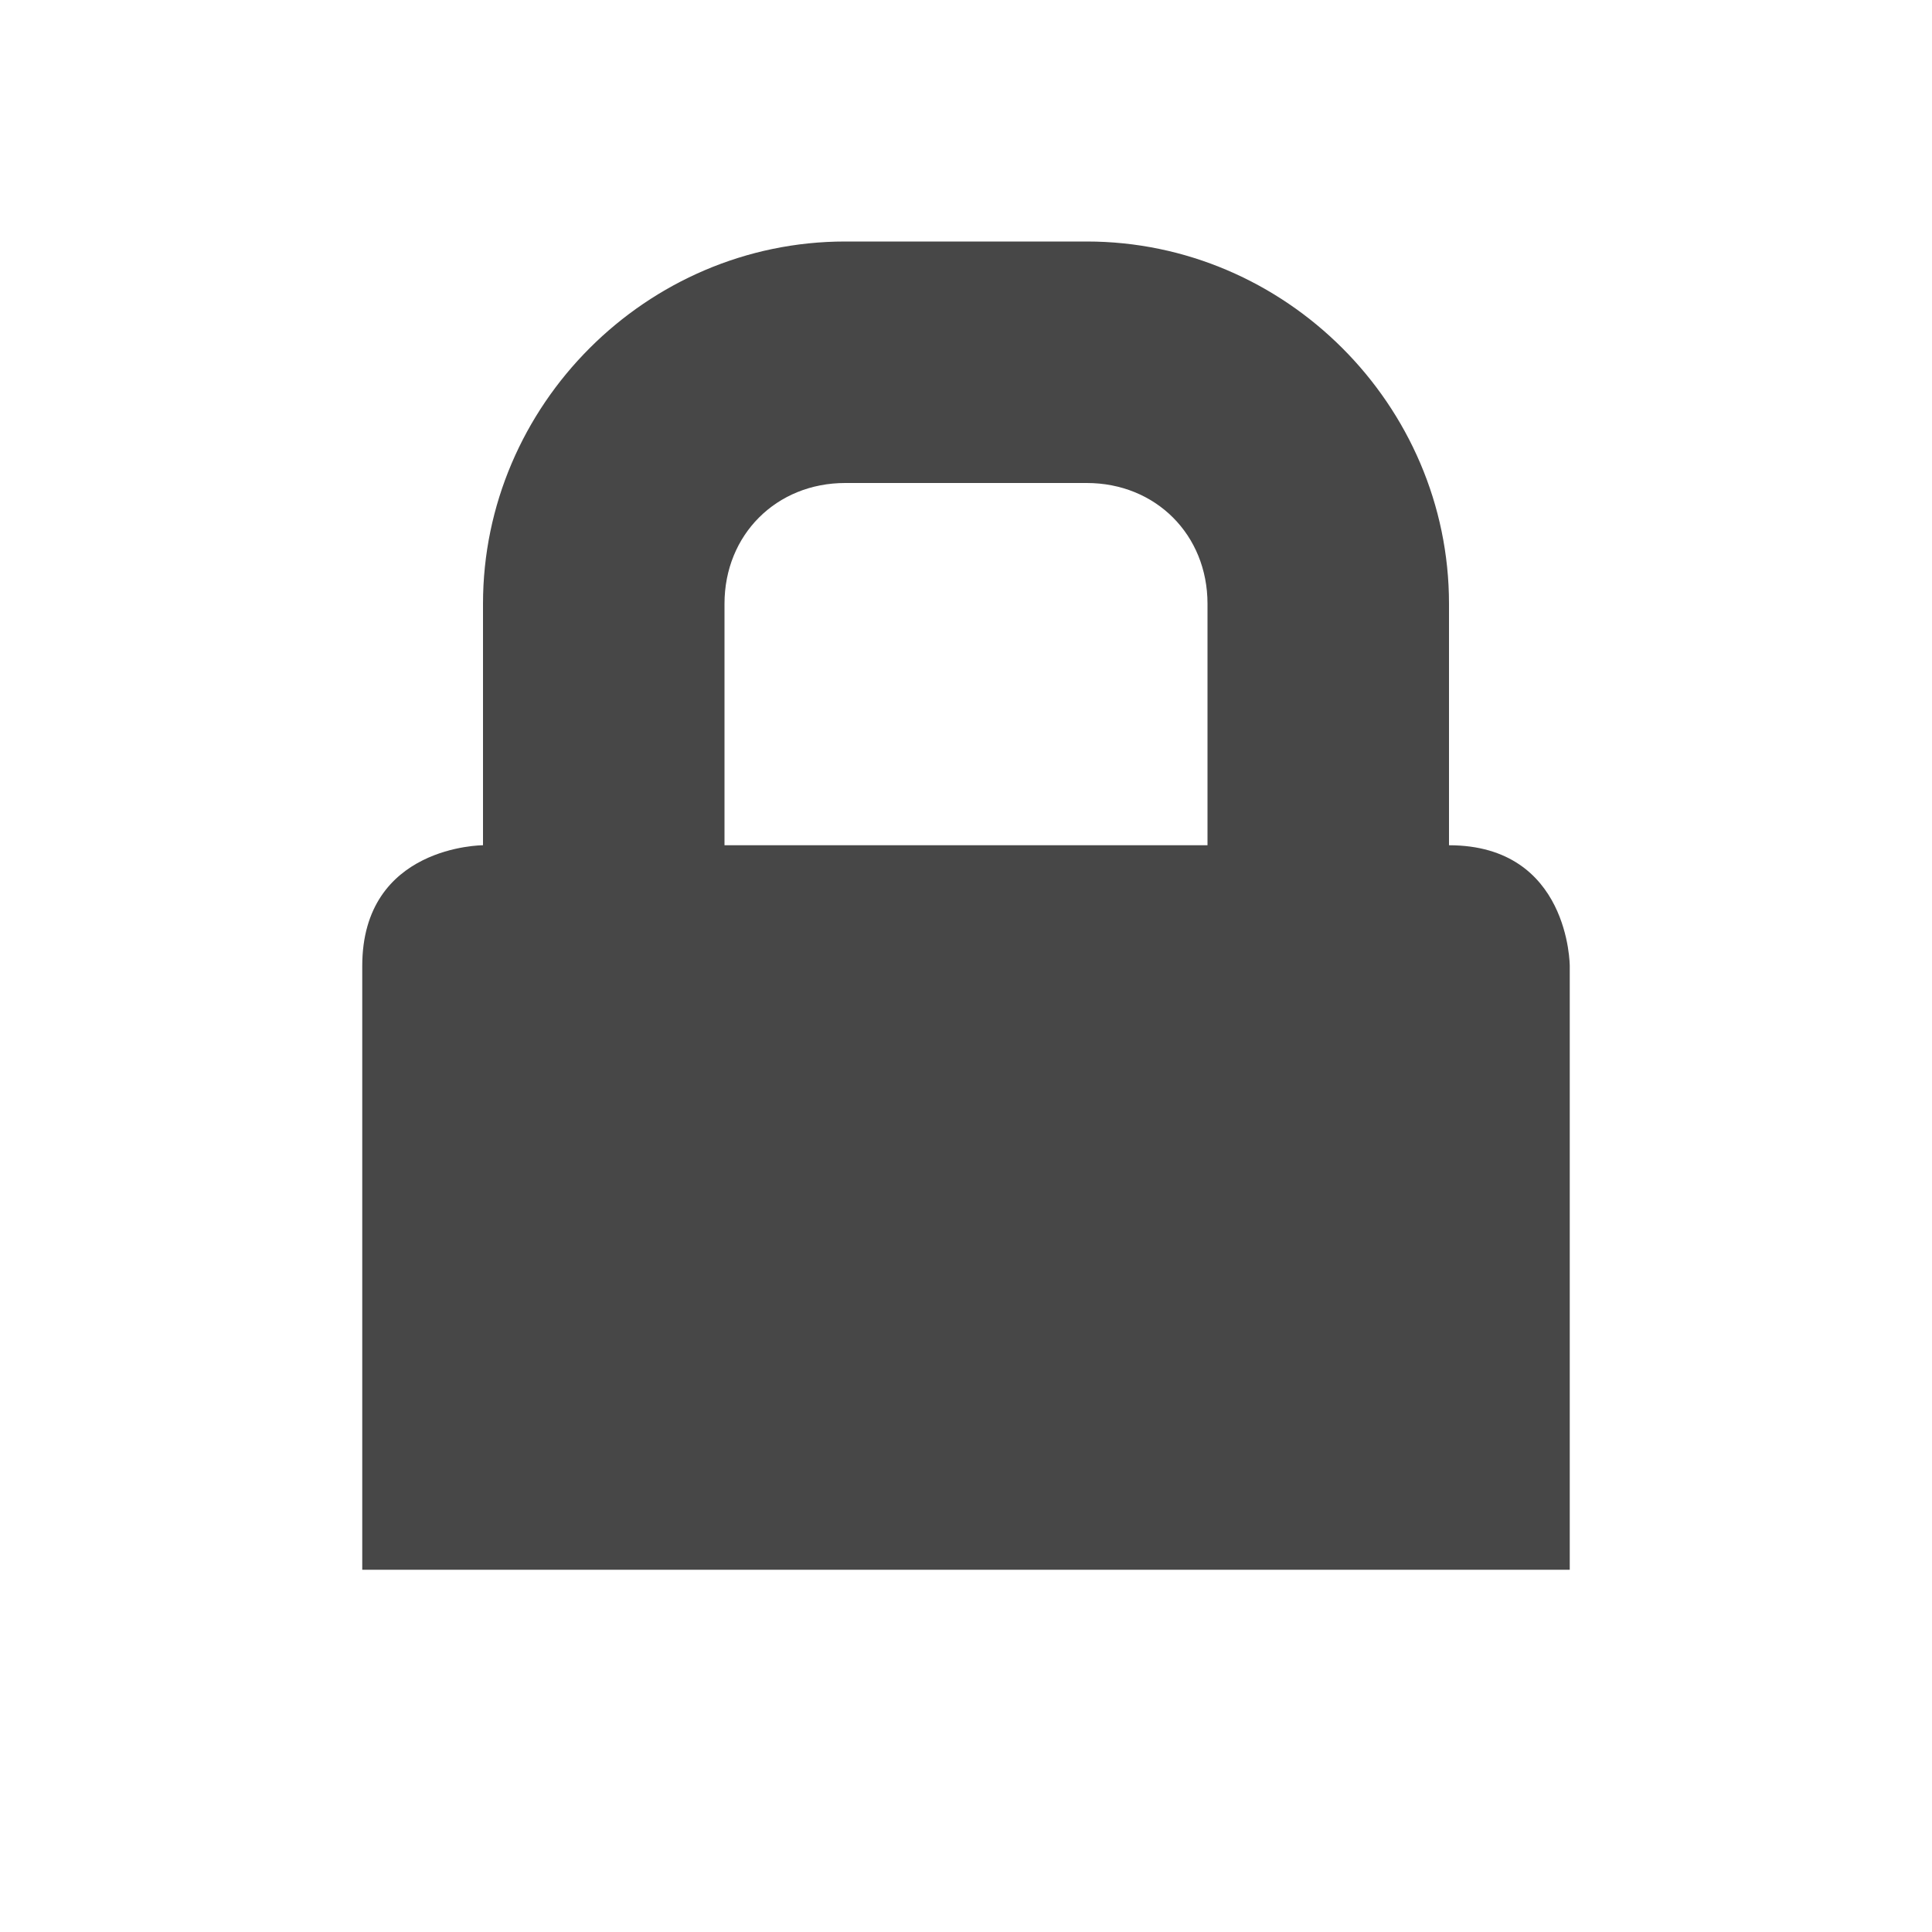
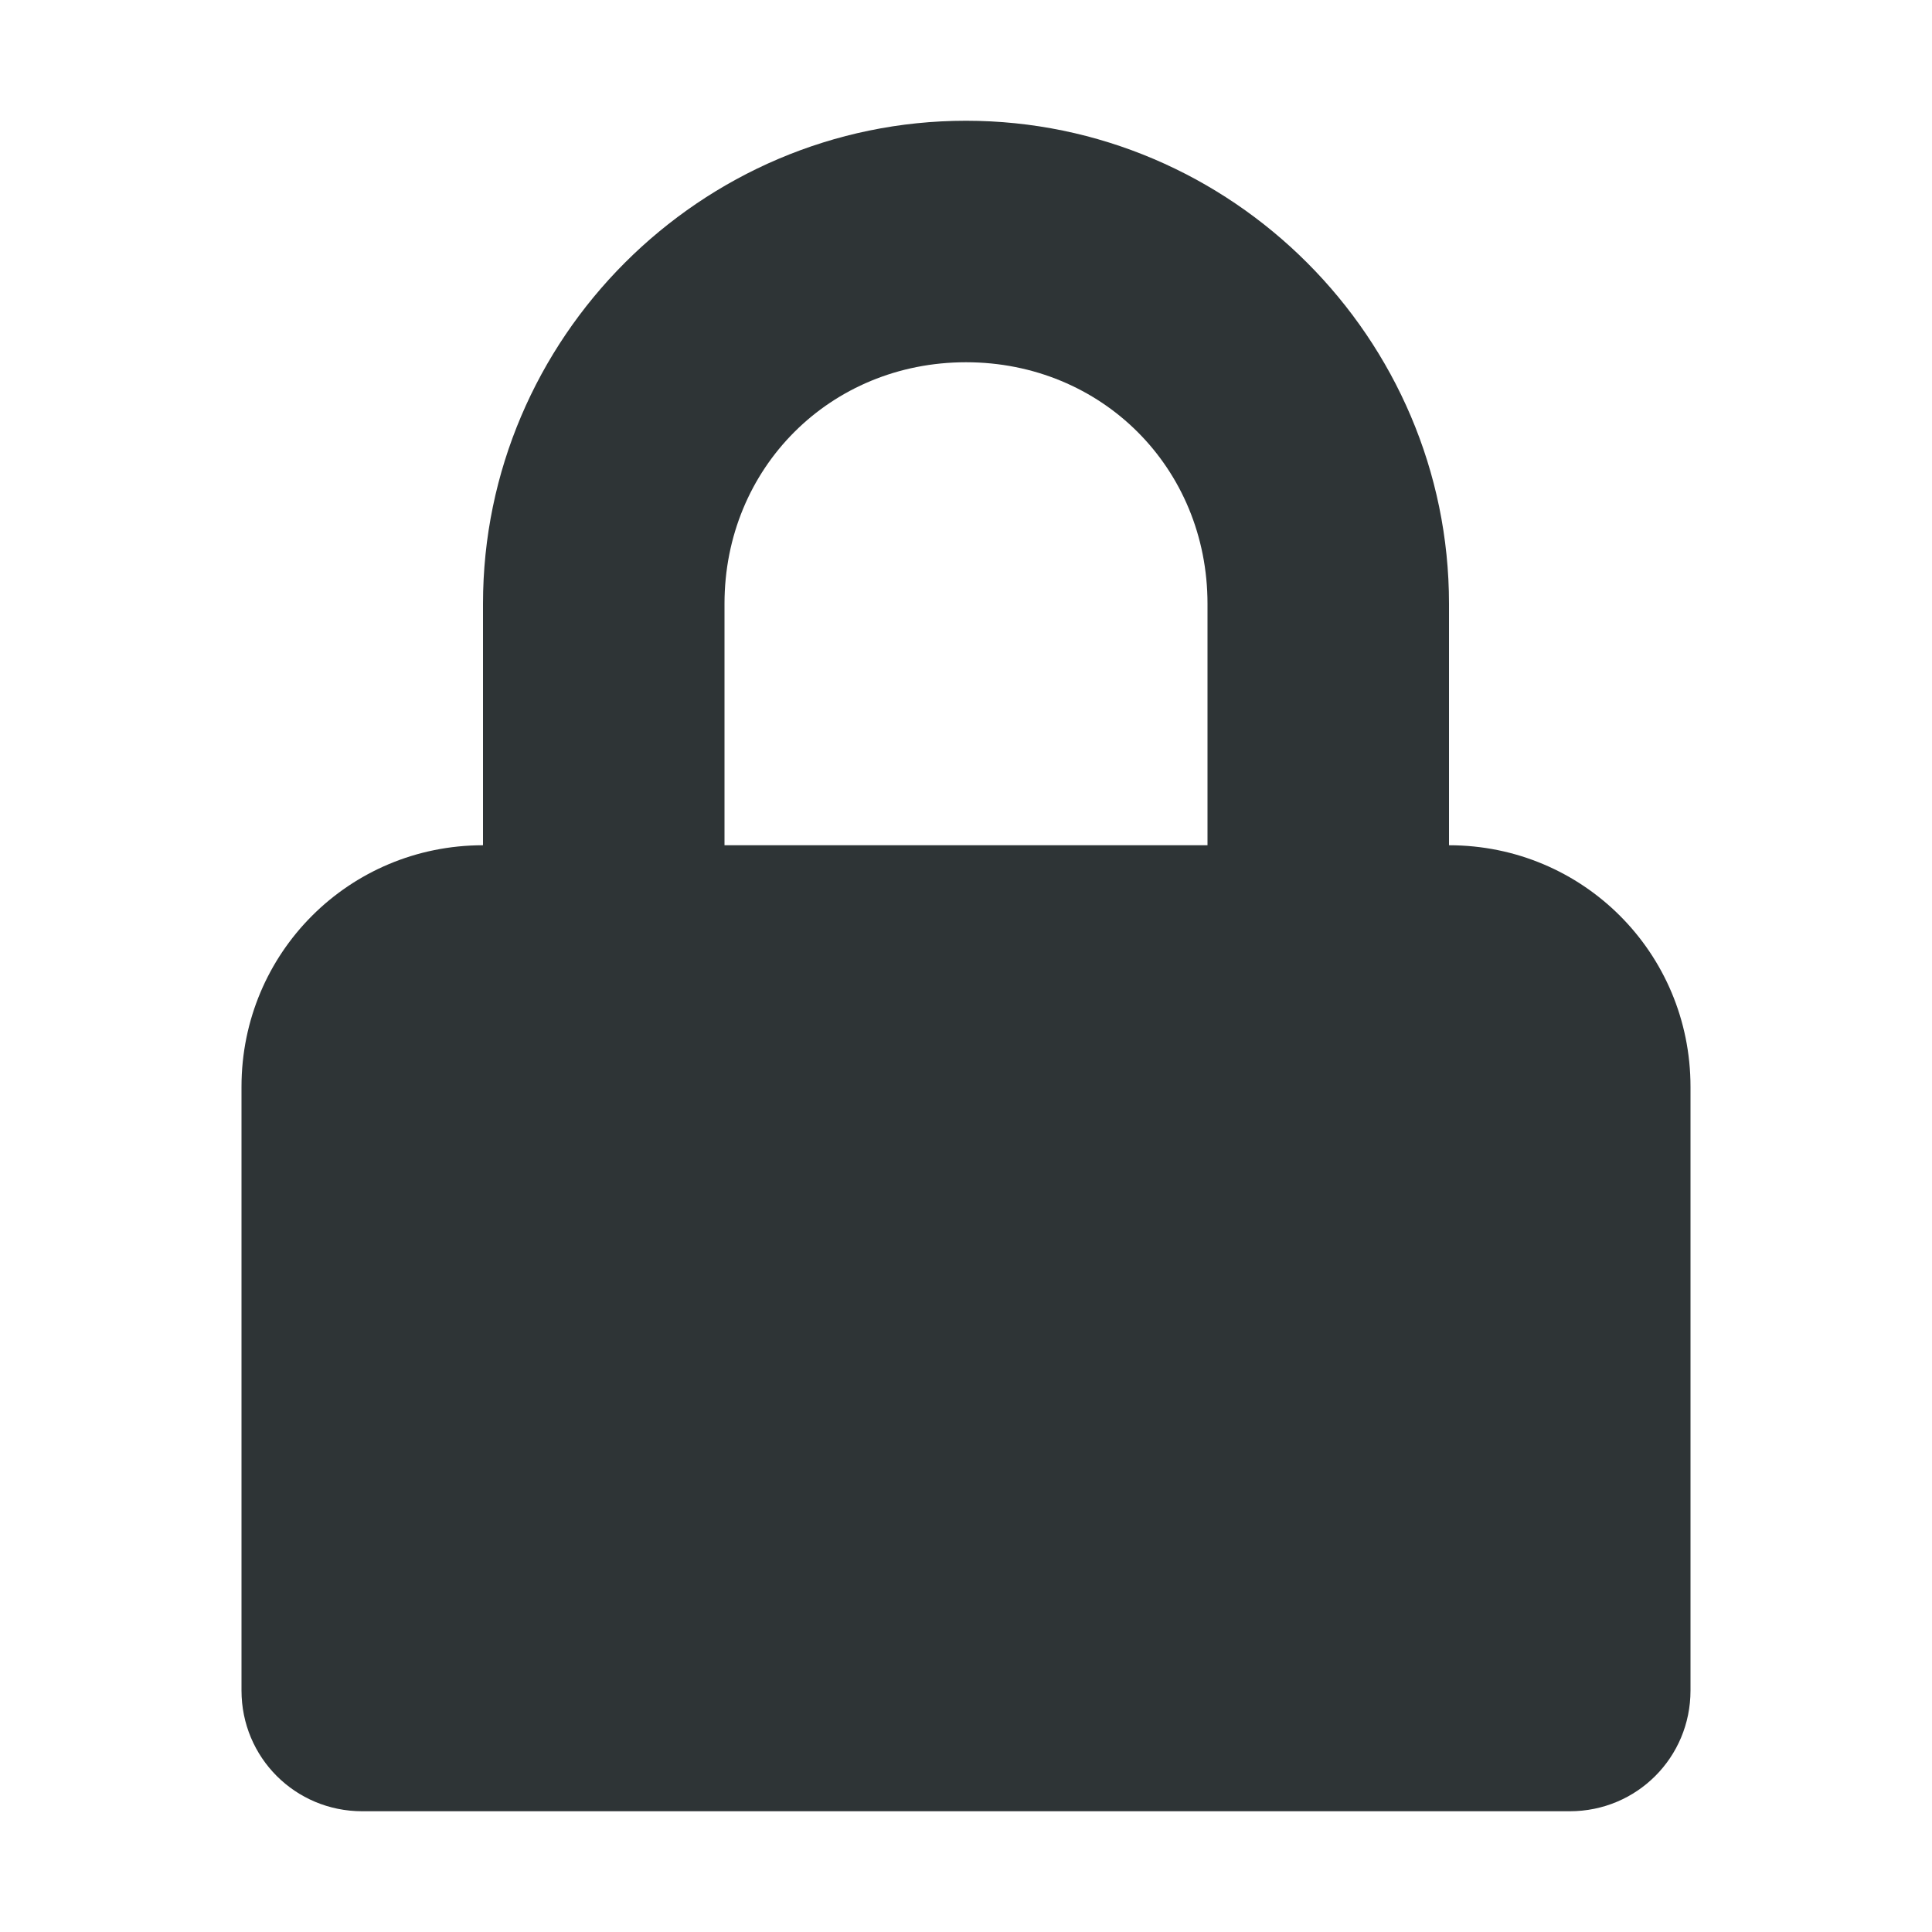
- <svg xmlns="http://www.w3.org/2000/svg" width="16" height="16">
-   <path d="M7 2C5.355 2 4 3.355 4 5v2S3 7 3 8v5h10V8s0-1-1-1V5c0-1.645-1.355-3-3-3zm0 2h2c.571 0 1 .429 1 1v2H6V5c0-.571.429-1 1-1z" style="marker:none" color="#bebebe" overflow="visible" fill="#474747" />
+ <svg xmlns="http://www.w3.org/2000/svg" height="16px" viewBox="0 0 16 16" width="16px">
+   <path d="m 8 1 c -2.199 0 -4 1.801 -4 4 v 2 c -1.109 0 -2 0.891 -2 2 v 5 c 0 0.555 0.445 1 1 1 h 10 c 0.555 0 1 -0.445 1 -1 v -5 c 0 -1.109 -0.891 -2 -2 -2 v -2 c 0 -2.199 -1.801 -4 -4 -4 z m 0 2 c 1.125 0 2 0.875 2 2 v 2 h -4 v -2 c 0 -1.125 0.875 -2 2 -2 z m 0 0" fill="#2e3436" />
</svg>
